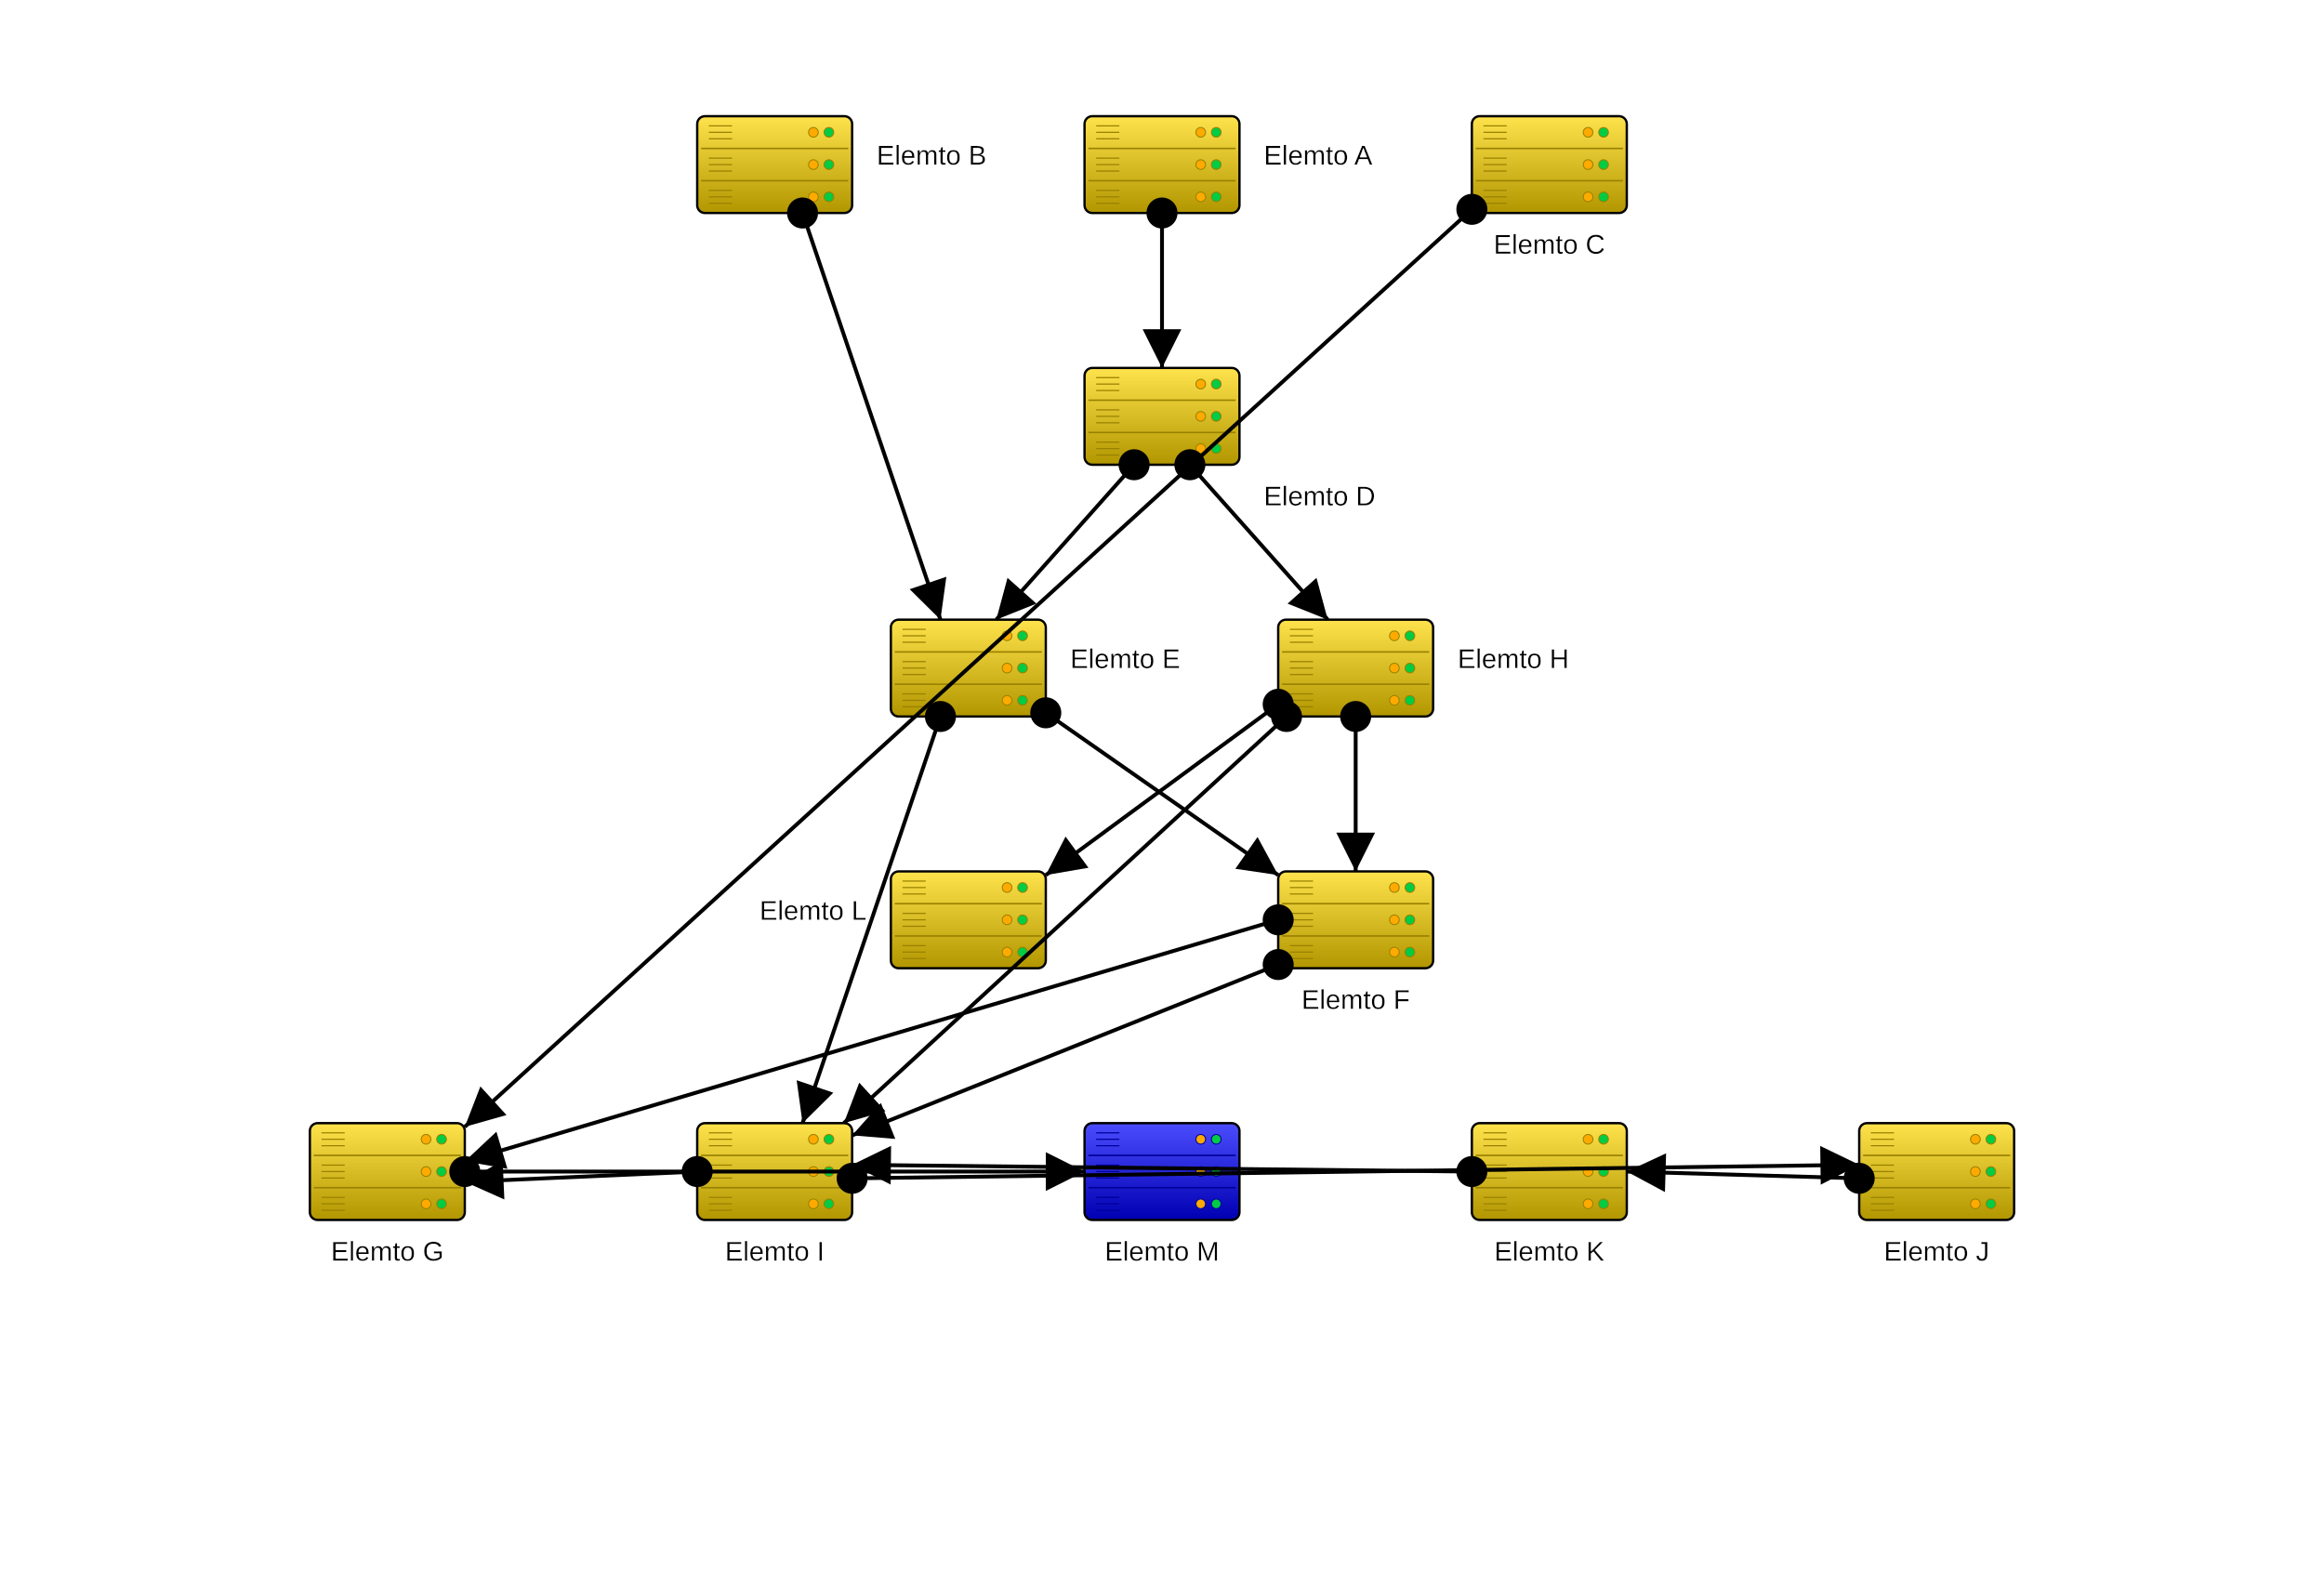
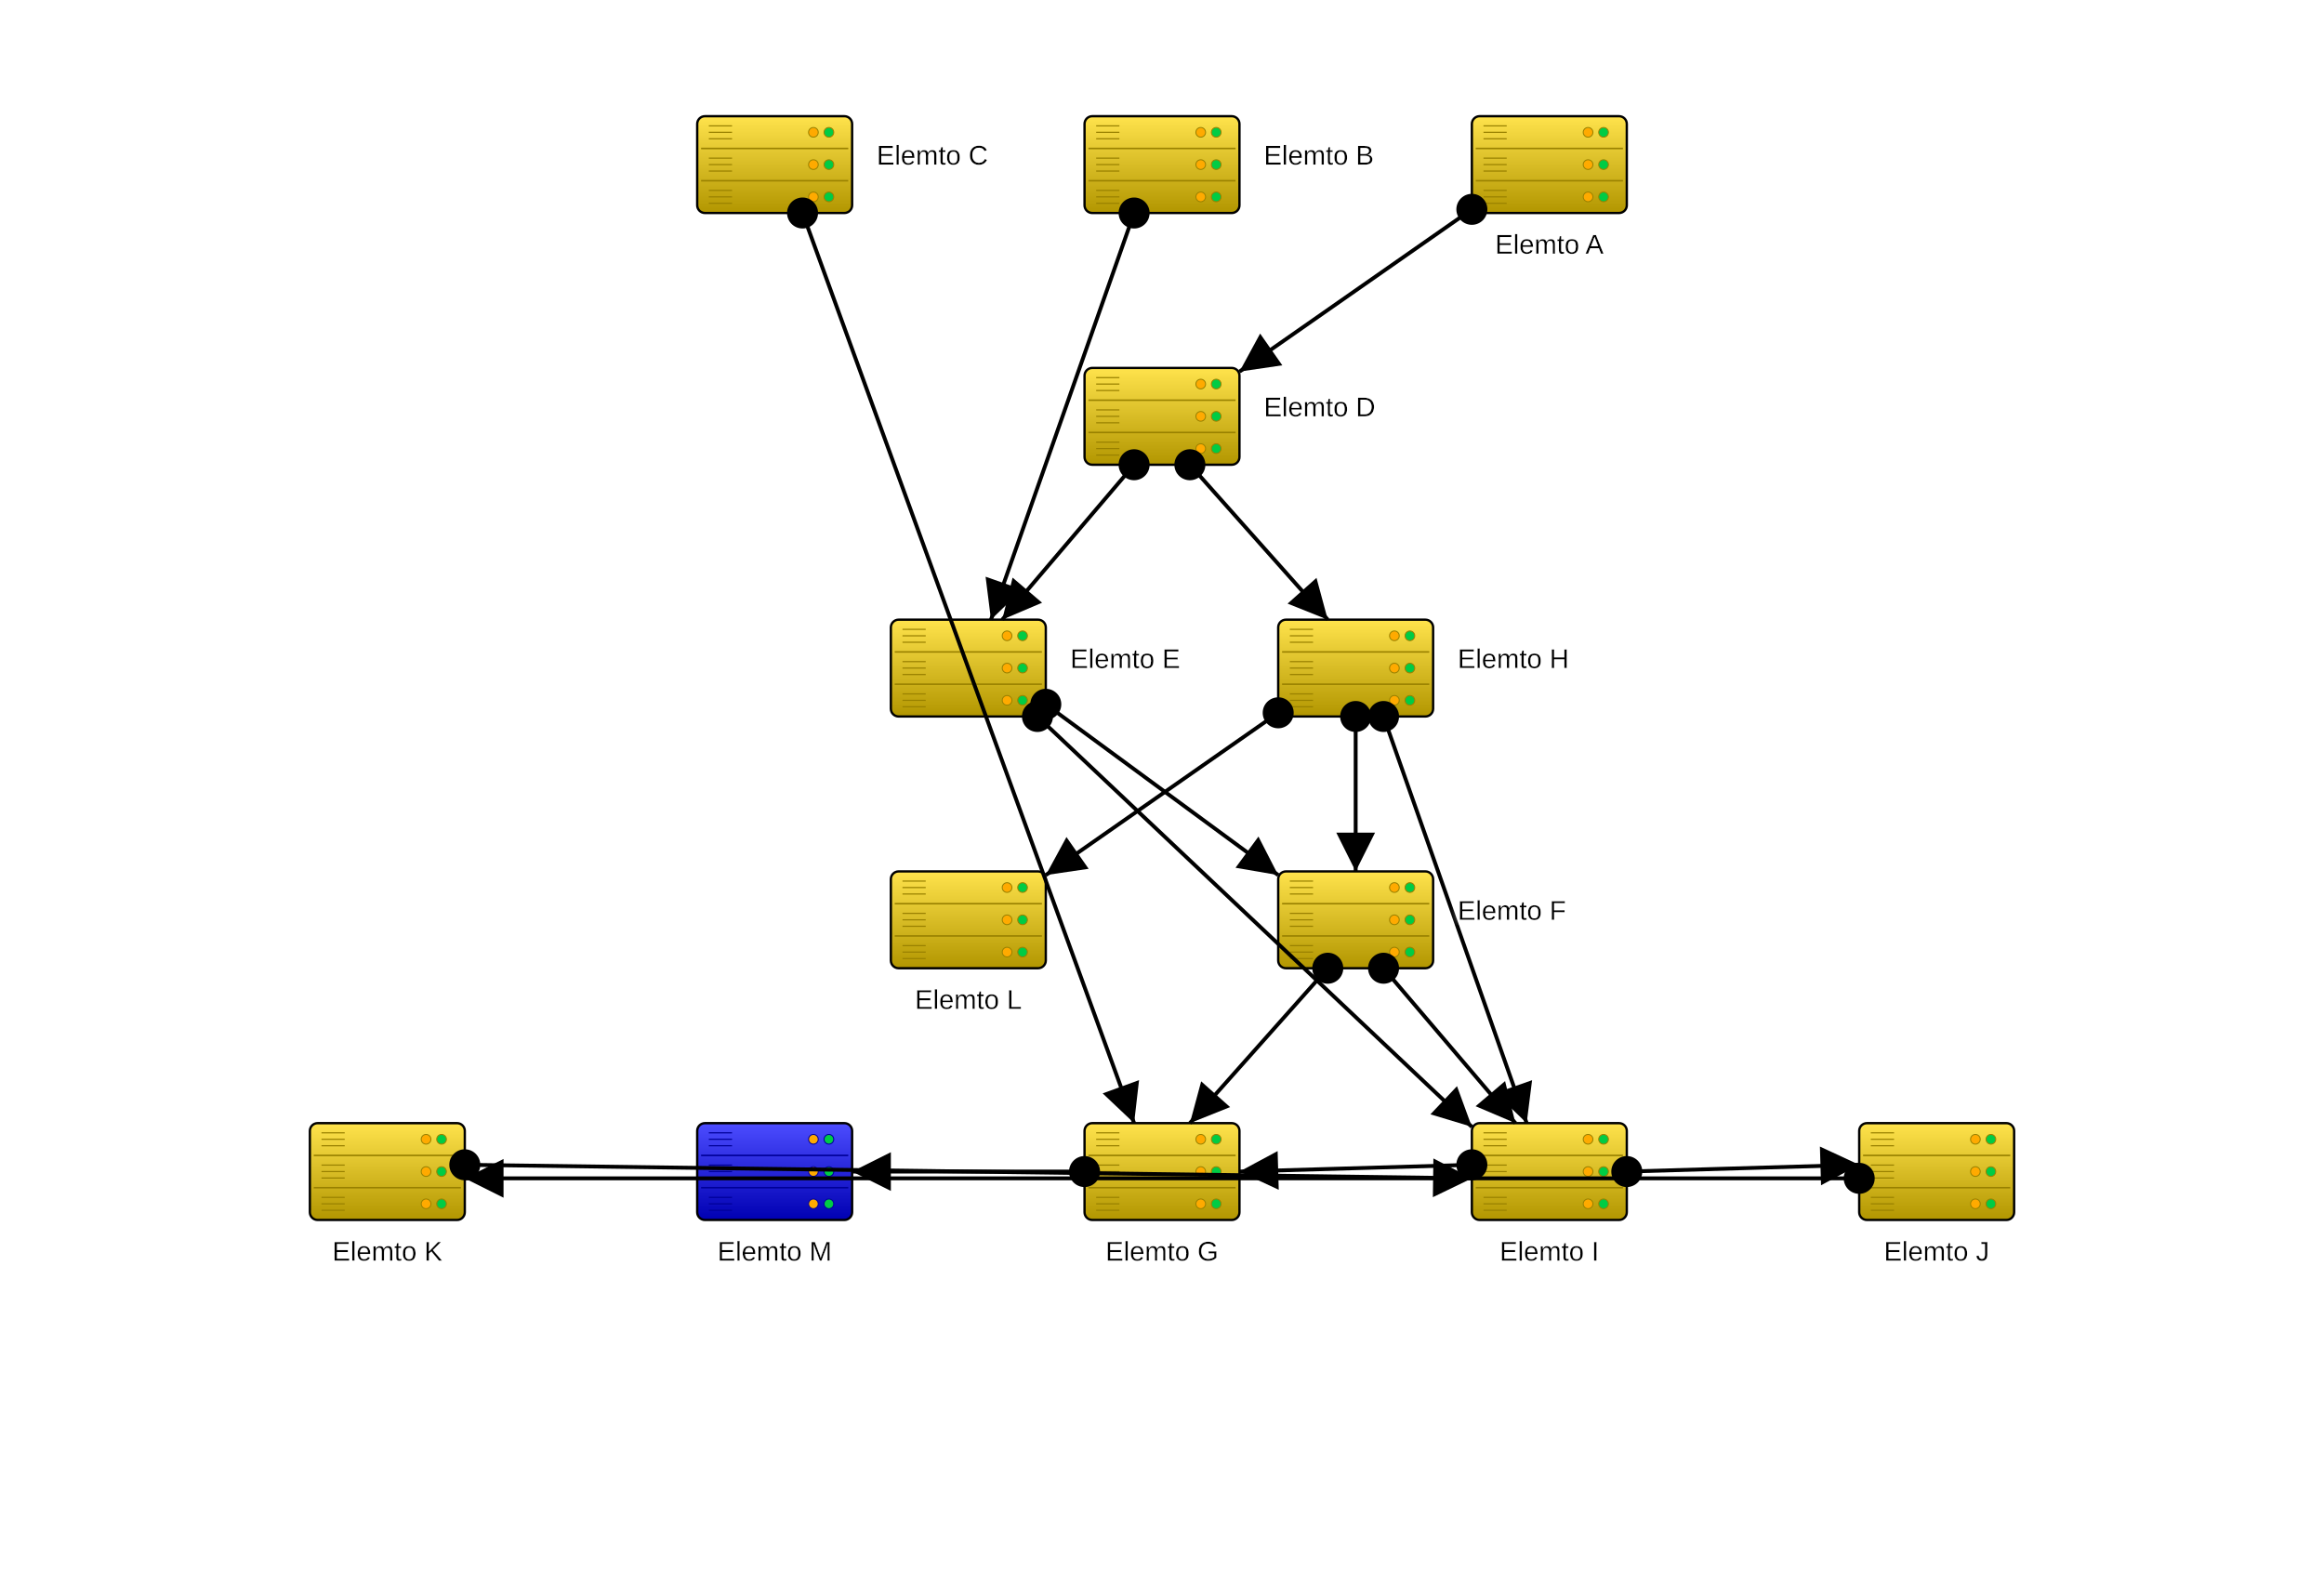
<svg xmlns="http://www.w3.org/2000/svg" baseProfile="full" height="810" version="1.1" viewBox="0,0,1200,810" width="1200">
  <defs>
    <filter height="140%" id="text-glow" width="140%" x="-20%" y="-20%">
      <feGaussianBlur in="SourceGraphic" result="blur" stdDeviation="2" />
      <feFlood flood-color="white" flood-opacity="1" result="color" />
      <feComposite in="color" in2="blur" operator="in" result="shadow" />
      <feMerge>
        <feMergeNode in="shadow" />
        <feMergeNode in="shadow" />
        <feMergeNode in="SourceGraphic" />
      </feMerge>
    </filter>
    <marker id="arrow-end" markerHeight="10" markerWidth="10" orient="auto" refX="10" refY="5">
      <path d="M 0 0 L 10 5 L 0 10 z" fill="black" />
    </marker>
    <marker id="arrow-start" markerHeight="10" markerWidth="10" orient="auto" refX="0" refY="5">
      <path d="M 10 0 L 0 5 L 10 10 z" fill="black" />
    </marker>
    <marker id="circle-start" markerHeight="10" markerWidth="10" orient="auto" refX="5" refY="5">
      <circle cx="5" cy="5" fill="black" r="4" />
    </marker>
    <marker id="circle-end" markerHeight="10" markerWidth="10" orient="auto" refX="5" refY="5">
      <circle cx="5" cy="5" fill="black" r="4" />
    </marker>
    <linearGradient id="gradient-ElemtA" x1="0%" x2="0%" y1="0%" y2="100%">
      <stop offset="0%" stop-color="#ffe34c" />
      <stop offset="100%" stop-color="#b29600" />
    </linearGradient>
    <linearGradient id="gradient-ElemtB" x1="0%" x2="0%" y1="0%" y2="100%">
      <stop offset="0%" stop-color="#ffe34c" />
      <stop offset="100%" stop-color="#b29600" />
    </linearGradient>
    <linearGradient id="gradient-ElemtC" x1="0%" x2="0%" y1="0%" y2="100%">
      <stop offset="0%" stop-color="#ffe34c" />
      <stop offset="100%" stop-color="#b29600" />
    </linearGradient>
    <linearGradient id="gradient-ElemtD" x1="0%" x2="0%" y1="0%" y2="100%">
      <stop offset="0%" stop-color="#ffe34c" />
      <stop offset="100%" stop-color="#b29600" />
    </linearGradient>
    <linearGradient id="gradient-ElemtE" x1="0%" x2="0%" y1="0%" y2="100%">
      <stop offset="0%" stop-color="#ffe34c" />
      <stop offset="100%" stop-color="#b29600" />
    </linearGradient>
    <linearGradient id="gradient-ElemtF" x1="0%" x2="0%" y1="0%" y2="100%">
      <stop offset="0%" stop-color="#ffe34c" />
      <stop offset="100%" stop-color="#b29600" />
    </linearGradient>
    <linearGradient id="gradient-ElemtG" x1="0%" x2="0%" y1="0%" y2="100%">
      <stop offset="0%" stop-color="#ffe34c" />
      <stop offset="100%" stop-color="#b29600" />
    </linearGradient>
    <linearGradient id="gradient-ElemtH" x1="0%" x2="0%" y1="0%" y2="100%">
      <stop offset="0%" stop-color="#ffe34c" />
      <stop offset="100%" stop-color="#b29600" />
    </linearGradient>
    <linearGradient id="gradient-ElemtI" x1="0%" x2="0%" y1="0%" y2="100%">
      <stop offset="0%" stop-color="#ffe34c" />
      <stop offset="100%" stop-color="#b29600" />
    </linearGradient>
    <linearGradient id="gradient-ElemtJ" x1="0%" x2="0%" y1="0%" y2="100%">
      <stop offset="0%" stop-color="#ffe34c" />
      <stop offset="100%" stop-color="#b29600" />
    </linearGradient>
    <linearGradient id="gradient-ElemtK" x1="0%" x2="0%" y1="0%" y2="100%">
      <stop offset="0%" stop-color="#ffe34c" />
      <stop offset="100%" stop-color="#b29600" />
    </linearGradient>
    <linearGradient id="gradient-ElemtL" x1="0%" x2="0%" y1="0%" y2="100%">
      <stop offset="0%" stop-color="#ffe34c" />
      <stop offset="100%" stop-color="#b29600" />
    </linearGradient>
    <linearGradient id="gradient-ElemtM" x1="0%" x2="0%" y1="0%" y2="100%">
      <stop offset="0%" stop-color="#4c4cff" />
      <stop offset="100%" stop-color="#0000b2" />
    </linearGradient>
  </defs>
  <g id="ElemtA">
-     <rect fill="url(#gradient-ElemtA)" height="50" rx="4" ry="4" stroke="black" stroke-width="1.2" width="80" x="560" y="60" />
+     <rect fill="url(#gradient-ElemtA)" height="50" rx="4" ry="4" stroke="black" stroke-width="1.2" width="80" x="760" y="60" />
+     <line stroke="#998100" stroke-width="0.8" x1="762" x2="838" y1="76.667" y2="76.667" />
+     <line stroke="#998100" stroke-width="0.8" x1="762" x2="838" y1="93.333" y2="93.333" />
+     <circle cx="828" cy="68.333" fill="#00cc44" r="2.5" stroke="#998100" stroke-width="0.5" />
+     <circle cx="820" cy="68.333" fill="#ffaa00" r="2.5" stroke="#998100" stroke-width="0.5" />
+     <circle cx="828" cy="85.0" fill="#00cc44" r="2.5" stroke="#998100" stroke-width="0.5" />
+     <circle cx="820" cy="85.0" fill="#ffaa00" r="2.5" stroke="#998100" stroke-width="0.5" />
+     <circle cx="828" cy="101.667" fill="#00cc44" r="2.5" stroke="#998100" stroke-width="0.5" />
+     <circle cx="820" cy="101.667" fill="#ffaa00" r="2.5" stroke="#998100" stroke-width="0.5" />
+     <line stroke="#998100" stroke-width="0.6" x1="766" x2="778" y1="65.0" y2="65.0" />
+     <line stroke="#998100" stroke-width="0.6" x1="766" x2="778" y1="68.333" y2="68.333" />
+     <line stroke="#998100" stroke-width="0.6" x1="766" x2="778" y1="71.667" y2="71.667" />
+     <line stroke="#998100" stroke-width="0.6" x1="766" x2="778" y1="81.667" y2="81.667" />
+     <line stroke="#998100" stroke-width="0.6" x1="766" x2="778" y1="85.0" y2="85.0" />
+     <line stroke="#998100" stroke-width="0.6" x1="766" x2="778" y1="88.333" y2="88.333" />
+     <line stroke="#998100" stroke-width="0.6" x1="766" x2="778" y1="98.333" y2="98.333" />
+     <line stroke="#998100" stroke-width="0.6" x1="766" x2="778" y1="101.667" y2="101.667" />
+     <line stroke="#998100" stroke-width="0.6" x1="766" x2="778" y1="105" y2="105" />
+   </g>
+   <g id="ElemtB">
+     <rect fill="url(#gradient-ElemtB)" height="50" rx="4" ry="4" stroke="black" stroke-width="1.2" width="80" x="560" y="60" />
    <line stroke="#998100" stroke-width="0.8" x1="562" x2="638" y1="76.667" y2="76.667" />
    <line stroke="#998100" stroke-width="0.8" x1="562" x2="638" y1="93.333" y2="93.333" />
    <circle cx="628" cy="68.333" fill="#00cc44" r="2.5" stroke="#998100" stroke-width="0.5" />
    <circle cx="620" cy="68.333" fill="#ffaa00" r="2.5" stroke="#998100" stroke-width="0.5" />
    <circle cx="628" cy="85.0" fill="#00cc44" r="2.5" stroke="#998100" stroke-width="0.5" />
    <circle cx="620" cy="85.0" fill="#ffaa00" r="2.5" stroke="#998100" stroke-width="0.5" />
    <circle cx="628" cy="101.667" fill="#00cc44" r="2.5" stroke="#998100" stroke-width="0.5" />
    <circle cx="620" cy="101.667" fill="#ffaa00" r="2.5" stroke="#998100" stroke-width="0.5" />
    <line stroke="#998100" stroke-width="0.6" x1="566" x2="578" y1="65.0" y2="65.0" />
    <line stroke="#998100" stroke-width="0.6" x1="566" x2="578" y1="68.333" y2="68.333" />
    <line stroke="#998100" stroke-width="0.6" x1="566" x2="578" y1="71.667" y2="71.667" />
    <line stroke="#998100" stroke-width="0.6" x1="566" x2="578" y1="81.667" y2="81.667" />
    <line stroke="#998100" stroke-width="0.6" x1="566" x2="578" y1="85.0" y2="85.0" />
    <line stroke="#998100" stroke-width="0.6" x1="566" x2="578" y1="88.333" y2="88.333" />
    <line stroke="#998100" stroke-width="0.6" x1="566" x2="578" y1="98.333" y2="98.333" />
    <line stroke="#998100" stroke-width="0.6" x1="566" x2="578" y1="101.667" y2="101.667" />
    <line stroke="#998100" stroke-width="0.6" x1="566" x2="578" y1="105" y2="105" />
  </g>
-   <g id="ElemtB">
-     <rect fill="url(#gradient-ElemtB)" height="50" rx="4" ry="4" stroke="black" stroke-width="1.2" width="80" x="360" y="60" />
+   <g id="ElemtC">
+     <rect fill="url(#gradient-ElemtC)" height="50" rx="4" ry="4" stroke="black" stroke-width="1.2" width="80" x="360" y="60" />
    <line stroke="#998100" stroke-width="0.8" x1="362" x2="438" y1="76.667" y2="76.667" />
    <line stroke="#998100" stroke-width="0.8" x1="362" x2="438" y1="93.333" y2="93.333" />
    <circle cx="428" cy="68.333" fill="#00cc44" r="2.5" stroke="#998100" stroke-width="0.5" />
    <circle cx="420" cy="68.333" fill="#ffaa00" r="2.5" stroke="#998100" stroke-width="0.5" />
    <circle cx="428" cy="85.0" fill="#00cc44" r="2.5" stroke="#998100" stroke-width="0.5" />
    <circle cx="420" cy="85.0" fill="#ffaa00" r="2.5" stroke="#998100" stroke-width="0.5" />
    <circle cx="428" cy="101.667" fill="#00cc44" r="2.5" stroke="#998100" stroke-width="0.5" />
    <circle cx="420" cy="101.667" fill="#ffaa00" r="2.5" stroke="#998100" stroke-width="0.5" />
    <line stroke="#998100" stroke-width="0.6" x1="366" x2="378" y1="65.0" y2="65.0" />
    <line stroke="#998100" stroke-width="0.6" x1="366" x2="378" y1="68.333" y2="68.333" />
    <line stroke="#998100" stroke-width="0.6" x1="366" x2="378" y1="71.667" y2="71.667" />
    <line stroke="#998100" stroke-width="0.6" x1="366" x2="378" y1="81.667" y2="81.667" />
    <line stroke="#998100" stroke-width="0.6" x1="366" x2="378" y1="85.0" y2="85.0" />
    <line stroke="#998100" stroke-width="0.6" x1="366" x2="378" y1="88.333" y2="88.333" />
    <line stroke="#998100" stroke-width="0.6" x1="366" x2="378" y1="98.333" y2="98.333" />
    <line stroke="#998100" stroke-width="0.6" x1="366" x2="378" y1="101.667" y2="101.667" />
    <line stroke="#998100" stroke-width="0.6" x1="366" x2="378" y1="105" y2="105" />
-   </g>
-   <g id="ElemtC">
-     <rect fill="url(#gradient-ElemtC)" height="50" rx="4" ry="4" stroke="black" stroke-width="1.2" width="80" x="760" y="60" />
-     <line stroke="#998100" stroke-width="0.8" x1="762" x2="838" y1="76.667" y2="76.667" />
-     <line stroke="#998100" stroke-width="0.8" x1="762" x2="838" y1="93.333" y2="93.333" />
-     <circle cx="828" cy="68.333" fill="#00cc44" r="2.5" stroke="#998100" stroke-width="0.5" />
-     <circle cx="820" cy="68.333" fill="#ffaa00" r="2.5" stroke="#998100" stroke-width="0.5" />
-     <circle cx="828" cy="85.0" fill="#00cc44" r="2.5" stroke="#998100" stroke-width="0.5" />
-     <circle cx="820" cy="85.0" fill="#ffaa00" r="2.5" stroke="#998100" stroke-width="0.5" />
-     <circle cx="828" cy="101.667" fill="#00cc44" r="2.5" stroke="#998100" stroke-width="0.5" />
-     <circle cx="820" cy="101.667" fill="#ffaa00" r="2.5" stroke="#998100" stroke-width="0.5" />
-     <line stroke="#998100" stroke-width="0.6" x1="766" x2="778" y1="65.0" y2="65.0" />
-     <line stroke="#998100" stroke-width="0.6" x1="766" x2="778" y1="68.333" y2="68.333" />
-     <line stroke="#998100" stroke-width="0.6" x1="766" x2="778" y1="71.667" y2="71.667" />
-     <line stroke="#998100" stroke-width="0.6" x1="766" x2="778" y1="81.667" y2="81.667" />
-     <line stroke="#998100" stroke-width="0.6" x1="766" x2="778" y1="85.0" y2="85.0" />
-     <line stroke="#998100" stroke-width="0.6" x1="766" x2="778" y1="88.333" y2="88.333" />
-     <line stroke="#998100" stroke-width="0.6" x1="766" x2="778" y1="98.333" y2="98.333" />
-     <line stroke="#998100" stroke-width="0.6" x1="766" x2="778" y1="101.667" y2="101.667" />
-     <line stroke="#998100" stroke-width="0.6" x1="766" x2="778" y1="105" y2="105" />
  </g>
  <g id="ElemtD">
    <rect fill="url(#gradient-ElemtD)" height="50" rx="4" ry="4" stroke="black" stroke-width="1.2" width="80" x="560" y="190" />
    <line stroke="#998100" stroke-width="0.8" x1="562" x2="638" y1="206.667" y2="206.667" />
    <line stroke="#998100" stroke-width="0.8" x1="562" x2="638" y1="223.333" y2="223.333" />
    <circle cx="628" cy="198.333" fill="#00cc44" r="2.5" stroke="#998100" stroke-width="0.5" />
    <circle cx="620" cy="198.333" fill="#ffaa00" r="2.5" stroke="#998100" stroke-width="0.5" />
    <circle cx="628" cy="215.0" fill="#00cc44" r="2.5" stroke="#998100" stroke-width="0.5" />
    <circle cx="620" cy="215.0" fill="#ffaa00" r="2.5" stroke="#998100" stroke-width="0.5" />
    <circle cx="628" cy="231.667" fill="#00cc44" r="2.5" stroke="#998100" stroke-width="0.5" />
    <circle cx="620" cy="231.667" fill="#ffaa00" r="2.5" stroke="#998100" stroke-width="0.5" />
    <line stroke="#998100" stroke-width="0.6" x1="566" x2="578" y1="195.0" y2="195.0" />
    <line stroke="#998100" stroke-width="0.6" x1="566" x2="578" y1="198.333" y2="198.333" />
    <line stroke="#998100" stroke-width="0.6" x1="566" x2="578" y1="201.667" y2="201.667" />
    <line stroke="#998100" stroke-width="0.6" x1="566" x2="578" y1="211.667" y2="211.667" />
    <line stroke="#998100" stroke-width="0.6" x1="566" x2="578" y1="215.0" y2="215.0" />
    <line stroke="#998100" stroke-width="0.6" x1="566" x2="578" y1="218.333" y2="218.333" />
    <line stroke="#998100" stroke-width="0.6" x1="566" x2="578" y1="228.333" y2="228.333" />
    <line stroke="#998100" stroke-width="0.6" x1="566" x2="578" y1="231.667" y2="231.667" />
    <line stroke="#998100" stroke-width="0.6" x1="566" x2="578" y1="235.0" y2="235.0" />
  </g>
  <g id="ElemtE">
    <rect fill="url(#gradient-ElemtE)" height="50" rx="4" ry="4" stroke="black" stroke-width="1.2" width="80" x="460" y="320" />
    <line stroke="#998100" stroke-width="0.8" x1="462" x2="538" y1="336.667" y2="336.667" />
    <line stroke="#998100" stroke-width="0.8" x1="462" x2="538" y1="353.333" y2="353.333" />
    <circle cx="528" cy="328.333" fill="#00cc44" r="2.5" stroke="#998100" stroke-width="0.5" />
    <circle cx="520" cy="328.333" fill="#ffaa00" r="2.5" stroke="#998100" stroke-width="0.5" />
    <circle cx="528" cy="345.0" fill="#00cc44" r="2.5" stroke="#998100" stroke-width="0.5" />
    <circle cx="520" cy="345.0" fill="#ffaa00" r="2.5" stroke="#998100" stroke-width="0.5" />
    <circle cx="528" cy="361.667" fill="#00cc44" r="2.5" stroke="#998100" stroke-width="0.5" />
    <circle cx="520" cy="361.667" fill="#ffaa00" r="2.5" stroke="#998100" stroke-width="0.5" />
    <line stroke="#998100" stroke-width="0.6" x1="466" x2="478" y1="325.0" y2="325.0" />
    <line stroke="#998100" stroke-width="0.6" x1="466" x2="478" y1="328.333" y2="328.333" />
    <line stroke="#998100" stroke-width="0.6" x1="466" x2="478" y1="331.667" y2="331.667" />
    <line stroke="#998100" stroke-width="0.6" x1="466" x2="478" y1="341.667" y2="341.667" />
    <line stroke="#998100" stroke-width="0.6" x1="466" x2="478" y1="345.0" y2="345.0" />
    <line stroke="#998100" stroke-width="0.6" x1="466" x2="478" y1="348.333" y2="348.333" />
    <line stroke="#998100" stroke-width="0.6" x1="466" x2="478" y1="358.333" y2="358.333" />
    <line stroke="#998100" stroke-width="0.6" x1="466" x2="478" y1="361.667" y2="361.667" />
    <line stroke="#998100" stroke-width="0.6" x1="466" x2="478" y1="365.0" y2="365.0" />
  </g>
  <g id="ElemtF">
    <rect fill="url(#gradient-ElemtF)" height="50" rx="4" ry="4" stroke="black" stroke-width="1.2" width="80" x="660" y="450" />
    <line stroke="#998100" stroke-width="0.8" x1="662" x2="738" y1="466.667" y2="466.667" />
    <line stroke="#998100" stroke-width="0.8" x1="662" x2="738" y1="483.333" y2="483.333" />
    <circle cx="728" cy="458.333" fill="#00cc44" r="2.5" stroke="#998100" stroke-width="0.5" />
    <circle cx="720" cy="458.333" fill="#ffaa00" r="2.5" stroke="#998100" stroke-width="0.5" />
    <circle cx="728" cy="475.0" fill="#00cc44" r="2.5" stroke="#998100" stroke-width="0.5" />
    <circle cx="720" cy="475.0" fill="#ffaa00" r="2.5" stroke="#998100" stroke-width="0.5" />
    <circle cx="728" cy="491.667" fill="#00cc44" r="2.5" stroke="#998100" stroke-width="0.5" />
    <circle cx="720" cy="491.667" fill="#ffaa00" r="2.5" stroke="#998100" stroke-width="0.5" />
    <line stroke="#998100" stroke-width="0.6" x1="666" x2="678" y1="455.0" y2="455.0" />
    <line stroke="#998100" stroke-width="0.6" x1="666" x2="678" y1="458.333" y2="458.333" />
    <line stroke="#998100" stroke-width="0.6" x1="666" x2="678" y1="461.667" y2="461.667" />
    <line stroke="#998100" stroke-width="0.6" x1="666" x2="678" y1="471.667" y2="471.667" />
    <line stroke="#998100" stroke-width="0.6" x1="666" x2="678" y1="475.0" y2="475.0" />
    <line stroke="#998100" stroke-width="0.6" x1="666" x2="678" y1="478.333" y2="478.333" />
    <line stroke="#998100" stroke-width="0.6" x1="666" x2="678" y1="488.333" y2="488.333" />
    <line stroke="#998100" stroke-width="0.6" x1="666" x2="678" y1="491.667" y2="491.667" />
    <line stroke="#998100" stroke-width="0.6" x1="666" x2="678" y1="495.0" y2="495.0" />
  </g>
  <g id="ElemtG">
-     <rect fill="url(#gradient-ElemtG)" height="50" rx="4" ry="4" stroke="black" stroke-width="1.2" width="80" x="160" y="580" />
-     <line stroke="#998100" stroke-width="0.8" x1="162" x2="238" y1="596.667" y2="596.667" />
-     <line stroke="#998100" stroke-width="0.8" x1="162" x2="238" y1="613.333" y2="613.333" />
-     <circle cx="228" cy="588.333" fill="#00cc44" r="2.5" stroke="#998100" stroke-width="0.5" />
-     <circle cx="220" cy="588.333" fill="#ffaa00" r="2.5" stroke="#998100" stroke-width="0.5" />
-     <circle cx="228" cy="605.0" fill="#00cc44" r="2.5" stroke="#998100" stroke-width="0.5" />
-     <circle cx="220" cy="605.0" fill="#ffaa00" r="2.5" stroke="#998100" stroke-width="0.5" />
-     <circle cx="228" cy="621.667" fill="#00cc44" r="2.5" stroke="#998100" stroke-width="0.5" />
-     <circle cx="220" cy="621.667" fill="#ffaa00" r="2.5" stroke="#998100" stroke-width="0.5" />
-     <line stroke="#998100" stroke-width="0.6" x1="166" x2="178" y1="585.0" y2="585.0" />
-     <line stroke="#998100" stroke-width="0.6" x1="166" x2="178" y1="588.333" y2="588.333" />
-     <line stroke="#998100" stroke-width="0.6" x1="166" x2="178" y1="591.667" y2="591.667" />
-     <line stroke="#998100" stroke-width="0.6" x1="166" x2="178" y1="601.667" y2="601.667" />
-     <line stroke="#998100" stroke-width="0.6" x1="166" x2="178" y1="605.0" y2="605.0" />
-     <line stroke="#998100" stroke-width="0.6" x1="166" x2="178" y1="608.333" y2="608.333" />
-     <line stroke="#998100" stroke-width="0.6" x1="166" x2="178" y1="618.333" y2="618.333" />
-     <line stroke="#998100" stroke-width="0.6" x1="166" x2="178" y1="621.667" y2="621.667" />
-     <line stroke="#998100" stroke-width="0.6" x1="166" x2="178" y1="625.0" y2="625.0" />
+     <rect fill="url(#gradient-ElemtG)" height="50" rx="4" ry="4" stroke="black" stroke-width="1.2" width="80" x="560" y="580" />
+     <line stroke="#998100" stroke-width="0.8" x1="562" x2="638" y1="596.667" y2="596.667" />
+     <line stroke="#998100" stroke-width="0.8" x1="562" x2="638" y1="613.333" y2="613.333" />
+     <circle cx="628" cy="588.333" fill="#00cc44" r="2.5" stroke="#998100" stroke-width="0.5" />
+     <circle cx="620" cy="588.333" fill="#ffaa00" r="2.5" stroke="#998100" stroke-width="0.5" />
+     <circle cx="628" cy="605.0" fill="#00cc44" r="2.5" stroke="#998100" stroke-width="0.5" />
+     <circle cx="620" cy="605.0" fill="#ffaa00" r="2.5" stroke="#998100" stroke-width="0.5" />
+     <circle cx="628" cy="621.667" fill="#00cc44" r="2.5" stroke="#998100" stroke-width="0.5" />
+     <circle cx="620" cy="621.667" fill="#ffaa00" r="2.5" stroke="#998100" stroke-width="0.5" />
+     <line stroke="#998100" stroke-width="0.6" x1="566" x2="578" y1="585.0" y2="585.0" />
+     <line stroke="#998100" stroke-width="0.6" x1="566" x2="578" y1="588.333" y2="588.333" />
+     <line stroke="#998100" stroke-width="0.6" x1="566" x2="578" y1="591.667" y2="591.667" />
+     <line stroke="#998100" stroke-width="0.6" x1="566" x2="578" y1="601.667" y2="601.667" />
+     <line stroke="#998100" stroke-width="0.6" x1="566" x2="578" y1="605.0" y2="605.0" />
+     <line stroke="#998100" stroke-width="0.6" x1="566" x2="578" y1="608.333" y2="608.333" />
+     <line stroke="#998100" stroke-width="0.6" x1="566" x2="578" y1="618.333" y2="618.333" />
+     <line stroke="#998100" stroke-width="0.6" x1="566" x2="578" y1="621.667" y2="621.667" />
+     <line stroke="#998100" stroke-width="0.6" x1="566" x2="578" y1="625.0" y2="625.0" />
  </g>
  <g id="ElemtH">
    <rect fill="url(#gradient-ElemtH)" height="50" rx="4" ry="4" stroke="black" stroke-width="1.2" width="80" x="660" y="320" />
    <line stroke="#998100" stroke-width="0.8" x1="662" x2="738" y1="336.667" y2="336.667" />
    <line stroke="#998100" stroke-width="0.8" x1="662" x2="738" y1="353.333" y2="353.333" />
    <circle cx="728" cy="328.333" fill="#00cc44" r="2.5" stroke="#998100" stroke-width="0.5" />
    <circle cx="720" cy="328.333" fill="#ffaa00" r="2.5" stroke="#998100" stroke-width="0.5" />
    <circle cx="728" cy="345.0" fill="#00cc44" r="2.5" stroke="#998100" stroke-width="0.5" />
    <circle cx="720" cy="345.0" fill="#ffaa00" r="2.5" stroke="#998100" stroke-width="0.5" />
    <circle cx="728" cy="361.667" fill="#00cc44" r="2.5" stroke="#998100" stroke-width="0.5" />
    <circle cx="720" cy="361.667" fill="#ffaa00" r="2.5" stroke="#998100" stroke-width="0.5" />
    <line stroke="#998100" stroke-width="0.6" x1="666" x2="678" y1="325.0" y2="325.0" />
    <line stroke="#998100" stroke-width="0.6" x1="666" x2="678" y1="328.333" y2="328.333" />
    <line stroke="#998100" stroke-width="0.6" x1="666" x2="678" y1="331.667" y2="331.667" />
    <line stroke="#998100" stroke-width="0.6" x1="666" x2="678" y1="341.667" y2="341.667" />
    <line stroke="#998100" stroke-width="0.6" x1="666" x2="678" y1="345.0" y2="345.0" />
    <line stroke="#998100" stroke-width="0.6" x1="666" x2="678" y1="348.333" y2="348.333" />
    <line stroke="#998100" stroke-width="0.6" x1="666" x2="678" y1="358.333" y2="358.333" />
    <line stroke="#998100" stroke-width="0.6" x1="666" x2="678" y1="361.667" y2="361.667" />
    <line stroke="#998100" stroke-width="0.6" x1="666" x2="678" y1="365.0" y2="365.0" />
  </g>
  <g id="ElemtI">
-     <rect fill="url(#gradient-ElemtI)" height="50" rx="4" ry="4" stroke="black" stroke-width="1.2" width="80" x="360" y="580" />
-     <line stroke="#998100" stroke-width="0.8" x1="362" x2="438" y1="596.667" y2="596.667" />
-     <line stroke="#998100" stroke-width="0.8" x1="362" x2="438" y1="613.333" y2="613.333" />
-     <circle cx="428" cy="588.333" fill="#00cc44" r="2.5" stroke="#998100" stroke-width="0.5" />
-     <circle cx="420" cy="588.333" fill="#ffaa00" r="2.5" stroke="#998100" stroke-width="0.5" />
-     <circle cx="428" cy="605.0" fill="#00cc44" r="2.5" stroke="#998100" stroke-width="0.5" />
-     <circle cx="420" cy="605.0" fill="#ffaa00" r="2.5" stroke="#998100" stroke-width="0.5" />
-     <circle cx="428" cy="621.667" fill="#00cc44" r="2.5" stroke="#998100" stroke-width="0.5" />
-     <circle cx="420" cy="621.667" fill="#ffaa00" r="2.5" stroke="#998100" stroke-width="0.5" />
-     <line stroke="#998100" stroke-width="0.6" x1="366" x2="378" y1="585.0" y2="585.0" />
-     <line stroke="#998100" stroke-width="0.6" x1="366" x2="378" y1="588.333" y2="588.333" />
-     <line stroke="#998100" stroke-width="0.6" x1="366" x2="378" y1="591.667" y2="591.667" />
-     <line stroke="#998100" stroke-width="0.6" x1="366" x2="378" y1="601.667" y2="601.667" />
-     <line stroke="#998100" stroke-width="0.6" x1="366" x2="378" y1="605.0" y2="605.0" />
-     <line stroke="#998100" stroke-width="0.6" x1="366" x2="378" y1="608.333" y2="608.333" />
-     <line stroke="#998100" stroke-width="0.6" x1="366" x2="378" y1="618.333" y2="618.333" />
-     <line stroke="#998100" stroke-width="0.6" x1="366" x2="378" y1="621.667" y2="621.667" />
-     <line stroke="#998100" stroke-width="0.6" x1="366" x2="378" y1="625.0" y2="625.0" />
+     <rect fill="url(#gradient-ElemtI)" height="50" rx="4" ry="4" stroke="black" stroke-width="1.2" width="80" x="760" y="580" />
+     <line stroke="#998100" stroke-width="0.8" x1="762" x2="838" y1="596.667" y2="596.667" />
+     <line stroke="#998100" stroke-width="0.8" x1="762" x2="838" y1="613.333" y2="613.333" />
+     <circle cx="828" cy="588.333" fill="#00cc44" r="2.5" stroke="#998100" stroke-width="0.5" />
+     <circle cx="820" cy="588.333" fill="#ffaa00" r="2.5" stroke="#998100" stroke-width="0.5" />
+     <circle cx="828" cy="605.0" fill="#00cc44" r="2.5" stroke="#998100" stroke-width="0.5" />
+     <circle cx="820" cy="605.0" fill="#ffaa00" r="2.5" stroke="#998100" stroke-width="0.5" />
+     <circle cx="828" cy="621.667" fill="#00cc44" r="2.5" stroke="#998100" stroke-width="0.5" />
+     <circle cx="820" cy="621.667" fill="#ffaa00" r="2.5" stroke="#998100" stroke-width="0.5" />
+     <line stroke="#998100" stroke-width="0.6" x1="766" x2="778" y1="585.0" y2="585.0" />
+     <line stroke="#998100" stroke-width="0.6" x1="766" x2="778" y1="588.333" y2="588.333" />
+     <line stroke="#998100" stroke-width="0.6" x1="766" x2="778" y1="591.667" y2="591.667" />
+     <line stroke="#998100" stroke-width="0.6" x1="766" x2="778" y1="601.667" y2="601.667" />
+     <line stroke="#998100" stroke-width="0.6" x1="766" x2="778" y1="605.0" y2="605.0" />
+     <line stroke="#998100" stroke-width="0.6" x1="766" x2="778" y1="608.333" y2="608.333" />
+     <line stroke="#998100" stroke-width="0.6" x1="766" x2="778" y1="618.333" y2="618.333" />
+     <line stroke="#998100" stroke-width="0.6" x1="766" x2="778" y1="621.667" y2="621.667" />
+     <line stroke="#998100" stroke-width="0.6" x1="766" x2="778" y1="625.0" y2="625.0" />
  </g>
  <g id="ElemtJ">
    <rect fill="url(#gradient-ElemtJ)" height="50" rx="4" ry="4" stroke="black" stroke-width="1.2" width="80" x="960" y="580" />
    <line stroke="#998100" stroke-width="0.8" x1="962" x2="1038" y1="596.667" y2="596.667" />
    <line stroke="#998100" stroke-width="0.8" x1="962" x2="1038" y1="613.333" y2="613.333" />
    <circle cx="1028" cy="588.333" fill="#00cc44" r="2.5" stroke="#998100" stroke-width="0.5" />
    <circle cx="1020" cy="588.333" fill="#ffaa00" r="2.5" stroke="#998100" stroke-width="0.5" />
    <circle cx="1028" cy="605.0" fill="#00cc44" r="2.5" stroke="#998100" stroke-width="0.5" />
    <circle cx="1020" cy="605.0" fill="#ffaa00" r="2.5" stroke="#998100" stroke-width="0.5" />
    <circle cx="1028" cy="621.667" fill="#00cc44" r="2.5" stroke="#998100" stroke-width="0.5" />
    <circle cx="1020" cy="621.667" fill="#ffaa00" r="2.5" stroke="#998100" stroke-width="0.5" />
    <line stroke="#998100" stroke-width="0.6" x1="966" x2="978" y1="585.0" y2="585.0" />
    <line stroke="#998100" stroke-width="0.6" x1="966" x2="978" y1="588.333" y2="588.333" />
    <line stroke="#998100" stroke-width="0.6" x1="966" x2="978" y1="591.667" y2="591.667" />
    <line stroke="#998100" stroke-width="0.6" x1="966" x2="978" y1="601.667" y2="601.667" />
    <line stroke="#998100" stroke-width="0.6" x1="966" x2="978" y1="605.0" y2="605.0" />
    <line stroke="#998100" stroke-width="0.6" x1="966" x2="978" y1="608.333" y2="608.333" />
    <line stroke="#998100" stroke-width="0.6" x1="966" x2="978" y1="618.333" y2="618.333" />
    <line stroke="#998100" stroke-width="0.6" x1="966" x2="978" y1="621.667" y2="621.667" />
    <line stroke="#998100" stroke-width="0.6" x1="966" x2="978" y1="625.0" y2="625.0" />
  </g>
  <g id="ElemtK">
-     <rect fill="url(#gradient-ElemtK)" height="50" rx="4" ry="4" stroke="black" stroke-width="1.2" width="80" x="760" y="580" />
-     <line stroke="#998100" stroke-width="0.8" x1="762" x2="838" y1="596.667" y2="596.667" />
-     <line stroke="#998100" stroke-width="0.8" x1="762" x2="838" y1="613.333" y2="613.333" />
-     <circle cx="828" cy="588.333" fill="#00cc44" r="2.5" stroke="#998100" stroke-width="0.5" />
-     <circle cx="820" cy="588.333" fill="#ffaa00" r="2.5" stroke="#998100" stroke-width="0.5" />
-     <circle cx="828" cy="605.0" fill="#00cc44" r="2.5" stroke="#998100" stroke-width="0.5" />
-     <circle cx="820" cy="605.0" fill="#ffaa00" r="2.5" stroke="#998100" stroke-width="0.5" />
-     <circle cx="828" cy="621.667" fill="#00cc44" r="2.5" stroke="#998100" stroke-width="0.5" />
-     <circle cx="820" cy="621.667" fill="#ffaa00" r="2.5" stroke="#998100" stroke-width="0.5" />
-     <line stroke="#998100" stroke-width="0.6" x1="766" x2="778" y1="585.0" y2="585.0" />
-     <line stroke="#998100" stroke-width="0.6" x1="766" x2="778" y1="588.333" y2="588.333" />
-     <line stroke="#998100" stroke-width="0.6" x1="766" x2="778" y1="591.667" y2="591.667" />
-     <line stroke="#998100" stroke-width="0.6" x1="766" x2="778" y1="601.667" y2="601.667" />
-     <line stroke="#998100" stroke-width="0.6" x1="766" x2="778" y1="605.0" y2="605.0" />
-     <line stroke="#998100" stroke-width="0.6" x1="766" x2="778" y1="608.333" y2="608.333" />
-     <line stroke="#998100" stroke-width="0.6" x1="766" x2="778" y1="618.333" y2="618.333" />
-     <line stroke="#998100" stroke-width="0.6" x1="766" x2="778" y1="621.667" y2="621.667" />
-     <line stroke="#998100" stroke-width="0.6" x1="766" x2="778" y1="625.0" y2="625.0" />
+     <rect fill="url(#gradient-ElemtK)" height="50" rx="4" ry="4" stroke="black" stroke-width="1.2" width="80" x="160" y="580" />
+     <line stroke="#998100" stroke-width="0.8" x1="162" x2="238" y1="596.667" y2="596.667" />
+     <line stroke="#998100" stroke-width="0.8" x1="162" x2="238" y1="613.333" y2="613.333" />
+     <circle cx="228" cy="588.333" fill="#00cc44" r="2.5" stroke="#998100" stroke-width="0.5" />
+     <circle cx="220" cy="588.333" fill="#ffaa00" r="2.5" stroke="#998100" stroke-width="0.5" />
+     <circle cx="228" cy="605.0" fill="#00cc44" r="2.5" stroke="#998100" stroke-width="0.5" />
+     <circle cx="220" cy="605.0" fill="#ffaa00" r="2.5" stroke="#998100" stroke-width="0.5" />
+     <circle cx="228" cy="621.667" fill="#00cc44" r="2.5" stroke="#998100" stroke-width="0.5" />
+     <circle cx="220" cy="621.667" fill="#ffaa00" r="2.5" stroke="#998100" stroke-width="0.5" />
+     <line stroke="#998100" stroke-width="0.6" x1="166" x2="178" y1="585.0" y2="585.0" />
+     <line stroke="#998100" stroke-width="0.6" x1="166" x2="178" y1="588.333" y2="588.333" />
+     <line stroke="#998100" stroke-width="0.6" x1="166" x2="178" y1="591.667" y2="591.667" />
+     <line stroke="#998100" stroke-width="0.6" x1="166" x2="178" y1="601.667" y2="601.667" />
+     <line stroke="#998100" stroke-width="0.6" x1="166" x2="178" y1="605.0" y2="605.0" />
+     <line stroke="#998100" stroke-width="0.6" x1="166" x2="178" y1="608.333" y2="608.333" />
+     <line stroke="#998100" stroke-width="0.6" x1="166" x2="178" y1="618.333" y2="618.333" />
+     <line stroke="#998100" stroke-width="0.6" x1="166" x2="178" y1="621.667" y2="621.667" />
+     <line stroke="#998100" stroke-width="0.6" x1="166" x2="178" y1="625.0" y2="625.0" />
  </g>
  <g id="ElemtL">
    <rect fill="url(#gradient-ElemtL)" height="50" rx="4" ry="4" stroke="black" stroke-width="1.2" width="80" x="460" y="450" />
    <line stroke="#998100" stroke-width="0.8" x1="462" x2="538" y1="466.667" y2="466.667" />
    <line stroke="#998100" stroke-width="0.8" x1="462" x2="538" y1="483.333" y2="483.333" />
    <circle cx="528" cy="458.333" fill="#00cc44" r="2.5" stroke="#998100" stroke-width="0.5" />
    <circle cx="520" cy="458.333" fill="#ffaa00" r="2.5" stroke="#998100" stroke-width="0.5" />
    <circle cx="528" cy="475.0" fill="#00cc44" r="2.5" stroke="#998100" stroke-width="0.5" />
    <circle cx="520" cy="475.0" fill="#ffaa00" r="2.5" stroke="#998100" stroke-width="0.5" />
    <circle cx="528" cy="491.667" fill="#00cc44" r="2.5" stroke="#998100" stroke-width="0.5" />
    <circle cx="520" cy="491.667" fill="#ffaa00" r="2.5" stroke="#998100" stroke-width="0.5" />
    <line stroke="#998100" stroke-width="0.6" x1="466" x2="478" y1="455.0" y2="455.0" />
    <line stroke="#998100" stroke-width="0.6" x1="466" x2="478" y1="458.333" y2="458.333" />
    <line stroke="#998100" stroke-width="0.6" x1="466" x2="478" y1="461.667" y2="461.667" />
    <line stroke="#998100" stroke-width="0.6" x1="466" x2="478" y1="471.667" y2="471.667" />
    <line stroke="#998100" stroke-width="0.6" x1="466" x2="478" y1="475.0" y2="475.0" />
    <line stroke="#998100" stroke-width="0.6" x1="466" x2="478" y1="478.333" y2="478.333" />
    <line stroke="#998100" stroke-width="0.6" x1="466" x2="478" y1="488.333" y2="488.333" />
    <line stroke="#998100" stroke-width="0.6" x1="466" x2="478" y1="491.667" y2="491.667" />
    <line stroke="#998100" stroke-width="0.6" x1="466" x2="478" y1="495.0" y2="495.0" />
  </g>
  <g id="ElemtM">
-     <rect fill="url(#gradient-ElemtM)" height="50" rx="4" ry="4" stroke="black" stroke-width="1.2" width="80" x="560" y="580" />
-     <line stroke="#000099" stroke-width="0.8" x1="562" x2="638" y1="596.667" y2="596.667" />
-     <line stroke="#000099" stroke-width="0.8" x1="562" x2="638" y1="613.333" y2="613.333" />
-     <circle cx="628" cy="588.333" fill="#00cc44" r="2.5" stroke="#000099" stroke-width="0.5" />
-     <circle cx="620" cy="588.333" fill="#ffaa00" r="2.5" stroke="#000099" stroke-width="0.5" />
-     <circle cx="628" cy="605.0" fill="#00cc44" r="2.5" stroke="#000099" stroke-width="0.5" />
-     <circle cx="620" cy="605.0" fill="#ffaa00" r="2.5" stroke="#000099" stroke-width="0.5" />
-     <circle cx="628" cy="621.667" fill="#00cc44" r="2.5" stroke="#000099" stroke-width="0.5" />
-     <circle cx="620" cy="621.667" fill="#ffaa00" r="2.5" stroke="#000099" stroke-width="0.5" />
-     <line stroke="#000099" stroke-width="0.6" x1="566" x2="578" y1="585.0" y2="585.0" />
-     <line stroke="#000099" stroke-width="0.6" x1="566" x2="578" y1="588.333" y2="588.333" />
-     <line stroke="#000099" stroke-width="0.6" x1="566" x2="578" y1="591.667" y2="591.667" />
-     <line stroke="#000099" stroke-width="0.6" x1="566" x2="578" y1="601.667" y2="601.667" />
-     <line stroke="#000099" stroke-width="0.6" x1="566" x2="578" y1="605.0" y2="605.0" />
-     <line stroke="#000099" stroke-width="0.6" x1="566" x2="578" y1="608.333" y2="608.333" />
-     <line stroke="#000099" stroke-width="0.6" x1="566" x2="578" y1="618.333" y2="618.333" />
-     <line stroke="#000099" stroke-width="0.6" x1="566" x2="578" y1="621.667" y2="621.667" />
-     <line stroke="#000099" stroke-width="0.6" x1="566" x2="578" y1="625.0" y2="625.0" />
-   </g>
-   <line marker-end="url(#arrow-end)" marker-start="url(#circle-start)" stroke="black" stroke-width="2" x1="600.0" x2="600.0" y1="110.0" y2="190.0" />
-   <line marker-end="url(#arrow-end)" marker-start="url(#circle-start)" stroke="black" stroke-width="2" x1="585.6" x2="514.4" y1="240.0" y2="320.0" />
+     <rect fill="url(#gradient-ElemtM)" height="50" rx="4" ry="4" stroke="black" stroke-width="1.2" width="80" x="360" y="580" />
+     <line stroke="#000099" stroke-width="0.8" x1="362" x2="438" y1="596.667" y2="596.667" />
+     <line stroke="#000099" stroke-width="0.8" x1="362" x2="438" y1="613.333" y2="613.333" />
+     <circle cx="428" cy="588.333" fill="#00cc44" r="2.5" stroke="#000099" stroke-width="0.5" />
+     <circle cx="420" cy="588.333" fill="#ffaa00" r="2.5" stroke="#000099" stroke-width="0.5" />
+     <circle cx="428" cy="605.0" fill="#00cc44" r="2.5" stroke="#000099" stroke-width="0.5" />
+     <circle cx="420" cy="605.0" fill="#ffaa00" r="2.5" stroke="#000099" stroke-width="0.5" />
+     <circle cx="428" cy="621.667" fill="#00cc44" r="2.5" stroke="#000099" stroke-width="0.5" />
+     <circle cx="420" cy="621.667" fill="#ffaa00" r="2.5" stroke="#000099" stroke-width="0.5" />
+     <line stroke="#000099" stroke-width="0.6" x1="366" x2="378" y1="585.0" y2="585.0" />
+     <line stroke="#000099" stroke-width="0.6" x1="366" x2="378" y1="588.333" y2="588.333" />
+     <line stroke="#000099" stroke-width="0.6" x1="366" x2="378" y1="591.667" y2="591.667" />
+     <line stroke="#000099" stroke-width="0.6" x1="366" x2="378" y1="601.667" y2="601.667" />
+     <line stroke="#000099" stroke-width="0.6" x1="366" x2="378" y1="605.0" y2="605.0" />
+     <line stroke="#000099" stroke-width="0.6" x1="366" x2="378" y1="608.333" y2="608.333" />
+     <line stroke="#000099" stroke-width="0.6" x1="366" x2="378" y1="618.333" y2="618.333" />
+     <line stroke="#000099" stroke-width="0.6" x1="366" x2="378" y1="621.667" y2="621.667" />
+     <line stroke="#000099" stroke-width="0.6" x1="366" x2="378" y1="625.0" y2="625.0" />
+   </g>
+   <line marker-end="url(#arrow-end)" marker-start="url(#circle-start)" stroke="black" stroke-width="2" x1="760.0" x2="640.0" y1="108.1" y2="191.9" />
+   <line marker-end="url(#arrow-end)" marker-start="url(#circle-start)" stroke="black" stroke-width="2" x1="585.6" x2="517.5" y1="240.0" y2="320.0" />
  <line marker-end="url(#arrow-end)" marker-start="url(#circle-start)" stroke="black" stroke-width="2" x1="614.4" x2="685.6" y1="240.0" y2="320.0" />
-   <line marker-end="url(#arrow-end)" marker-start="url(#circle-start)" stroke="black" stroke-width="2" x1="414.4" x2="485.6" y1="110.0" y2="320.0" />
-   <line marker-end="url(#arrow-end)" marker-start="url(#circle-start)" stroke="black" stroke-width="2" x1="540.0" x2="660.0" y1="368.1" y2="451.9" />
-   <line marker-end="url(#arrow-end)" marker-start="url(#circle-start)" stroke="black" stroke-width="2" x1="485.6" x2="414.4" y1="370.0" y2="580.0" />
-   <line marker-end="url(#arrow-end)" marker-start="url(#circle-start)" stroke="black" stroke-width="2" x1="660.0" x2="540.0" y1="363.7" y2="451.9" />
+   <line marker-end="url(#arrow-end)" marker-start="url(#circle-start)" stroke="black" stroke-width="2" x1="585.6" x2="511.7" y1="110.0" y2="320.0" />
+   <line marker-end="url(#arrow-end)" marker-start="url(#circle-start)" stroke="black" stroke-width="2" x1="540.0" x2="660.0" y1="363.7" y2="451.9" />
+   <line marker-end="url(#arrow-end)" marker-start="url(#circle-start)" stroke="black" stroke-width="2" x1="535.7" x2="760.0" y1="370.0" y2="581.9" />
+   <line marker-end="url(#arrow-end)" marker-start="url(#circle-start)" stroke="black" stroke-width="2" x1="660.0" x2="540.0" y1="368.1" y2="451.9" />
  <line marker-end="url(#arrow-end)" marker-start="url(#circle-start)" stroke="black" stroke-width="2" x1="700.0" x2="700.0" y1="370.0" y2="450.0" />
-   <line marker-end="url(#arrow-end)" marker-start="url(#circle-start)" stroke="black" stroke-width="2" x1="664.3" x2="435.7" y1="370.0" y2="580.0" />
-   <line marker-end="url(#arrow-end)" marker-start="url(#circle-start)" stroke="black" stroke-width="2" x1="760.0" x2="240.0" y1="108.1" y2="581.9" />
-   <line marker-end="url(#arrow-end)" marker-start="url(#circle-start)" stroke="black" stroke-width="2" x1="660.0" x2="240.0" y1="475.0" y2="599.7" />
-   <line marker-end="url(#arrow-end)" marker-start="url(#circle-start)" stroke="black" stroke-width="2" x1="660.0" x2="440.0" y1="498.1" y2="586.3" />
-   <line marker-end="url(#arrow-end)" marker-start="url(#circle-start)" stroke="black" stroke-width="2" x1="360.0" x2="240.0" y1="605.0" y2="610.3" />
-   <line marker-end="url(#arrow-end)" marker-start="url(#circle-start)" stroke="black" stroke-width="2" x1="440.0" x2="960.0" y1="608.5" y2="601.5" />
-   <line marker-end="url(#arrow-end)" marker-start="url(#circle-start)" stroke="black" stroke-width="2" x1="960.0" x2="840.0" y1="608.5" y2="605.0" />
-   <line marker-end="url(#arrow-end)" marker-start="url(#circle-start)" stroke="black" stroke-width="2" x1="760.0" x2="440.0" y1="605.0" y2="601.5" />
-   <line marker-end="url(#arrow-end)" marker-start="url(#circle-start)" stroke="black" stroke-width="2" x1="240.0" x2="560.0" y1="605.0" y2="605.0" />
-   <text fill="black" filter="url(#text-glow)" font-family="Arial, sans-serif" font-size="14px" text-anchor="start" x="652.6" y="85.0">Elemto A</text>
-   <text fill="black" filter="url(#text-glow)" font-family="Arial, sans-serif" font-size="14px" text-anchor="start" x="452.6" y="85.0">Elemto B</text>
-   <text fill="black" filter="url(#text-glow)" font-family="Arial, sans-serif" font-size="14px" text-anchor="middle" x="800.0" y="131.0">Elemto C</text>
-   <text fill="black" filter="url(#text-glow)" font-family="Arial, sans-serif" font-size="14px" text-anchor="start" x="652.6" y="261.0">Elemto D</text>
+   <line marker-end="url(#arrow-end)" marker-start="url(#circle-start)" stroke="black" stroke-width="2" x1="714.4" x2="788.3" y1="370.0" y2="580.0" />
+   <line marker-end="url(#arrow-end)" marker-start="url(#circle-start)" stroke="black" stroke-width="2" x1="414.4" x2="585.6" y1="110.0" y2="580.0" />
+   <line marker-end="url(#arrow-end)" marker-start="url(#circle-start)" stroke="black" stroke-width="2" x1="685.6" x2="614.4" y1="500.0" y2="580.0" />
+   <line marker-end="url(#arrow-end)" marker-start="url(#circle-start)" stroke="black" stroke-width="2" x1="714.4" x2="782.5" y1="500.0" y2="580.0" />
+   <line marker-end="url(#arrow-end)" marker-start="url(#circle-start)" stroke="black" stroke-width="2" x1="760.0" x2="640.0" y1="601.5" y2="605.0" />
+   <line marker-end="url(#arrow-end)" marker-start="url(#circle-start)" stroke="black" stroke-width="2" x1="840.0" x2="960.0" y1="605.0" y2="601.5" />
+   <line marker-end="url(#arrow-end)" marker-start="url(#circle-start)" stroke="black" stroke-width="2" x1="960.0" x2="240.0" y1="608.5" y2="608.5" />
+   <line marker-end="url(#arrow-end)" marker-start="url(#circle-start)" stroke="black" stroke-width="2" x1="240.0" x2="760.0" y1="601.5" y2="608.5" />
+   <line marker-end="url(#arrow-end)" marker-start="url(#circle-start)" stroke="black" stroke-width="2" x1="560.0" x2="440.0" y1="605.0" y2="605.0" />
+   <text fill="black" filter="url(#text-glow)" font-family="Arial, sans-serif" font-size="14px" text-anchor="middle" x="800.0" y="131.0">Elemto A</text>
+   <text fill="black" filter="url(#text-glow)" font-family="Arial, sans-serif" font-size="14px" text-anchor="start" x="652.6" y="85.0">Elemto B</text>
+   <text fill="black" filter="url(#text-glow)" font-family="Arial, sans-serif" font-size="14px" text-anchor="start" x="452.6" y="85.0">Elemto C</text>
+   <text fill="black" filter="url(#text-glow)" font-family="Arial, sans-serif" font-size="14px" text-anchor="start" x="652.6" y="215.0">Elemto D</text>
  <text fill="black" filter="url(#text-glow)" font-family="Arial, sans-serif" font-size="14px" text-anchor="start" x="552.6" y="345.0">Elemto E</text>
-   <text fill="black" filter="url(#text-glow)" font-family="Arial, sans-serif" font-size="14px" text-anchor="middle" x="700.0" y="521.0">Elemto F</text>
-   <text fill="black" filter="url(#text-glow)" font-family="Arial, sans-serif" font-size="14px" text-anchor="middle" x="200.0" y="651.0">Elemto G</text>
+   <text fill="black" filter="url(#text-glow)" font-family="Arial, sans-serif" font-size="14px" text-anchor="start" x="752.6" y="475.0">Elemto F</text>
+   <text fill="black" filter="url(#text-glow)" font-family="Arial, sans-serif" font-size="14px" text-anchor="middle" x="600.0" y="651.0">Elemto G</text>
  <text fill="black" filter="url(#text-glow)" font-family="Arial, sans-serif" font-size="14px" text-anchor="start" x="752.6" y="345.0">Elemto H</text>
-   <text fill="black" filter="url(#text-glow)" font-family="Arial, sans-serif" font-size="14px" text-anchor="middle" x="400.0" y="651.0">Elemto I</text>
+   <text fill="black" filter="url(#text-glow)" font-family="Arial, sans-serif" font-size="14px" text-anchor="middle" x="800.0" y="651.0">Elemto I</text>
  <text fill="black" filter="url(#text-glow)" font-family="Arial, sans-serif" font-size="14px" text-anchor="middle" x="1000.0" y="651.0">Elemto J</text>
-   <text fill="black" filter="url(#text-glow)" font-family="Arial, sans-serif" font-size="14px" text-anchor="middle" x="800.0" y="651.0">Elemto K</text>
-   <text fill="black" filter="url(#text-glow)" font-family="Arial, sans-serif" font-size="14px" text-anchor="end" x="447.4" y="475.0">Elemto L</text>
-   <text fill="black" filter="url(#text-glow)" font-family="Arial, sans-serif" font-size="14px" text-anchor="middle" x="600.0" y="651.0">Elemto M</text>
+   <text fill="black" filter="url(#text-glow)" font-family="Arial, sans-serif" font-size="14px" text-anchor="middle" x="200.0" y="651.0">Elemto K</text>
+   <text fill="black" filter="url(#text-glow)" font-family="Arial, sans-serif" font-size="14px" text-anchor="middle" x="500.0" y="521.0">Elemto L</text>
+   <text fill="black" filter="url(#text-glow)" font-family="Arial, sans-serif" font-size="14px" text-anchor="middle" x="400.0" y="651.0">Elemto M</text>
</svg>
